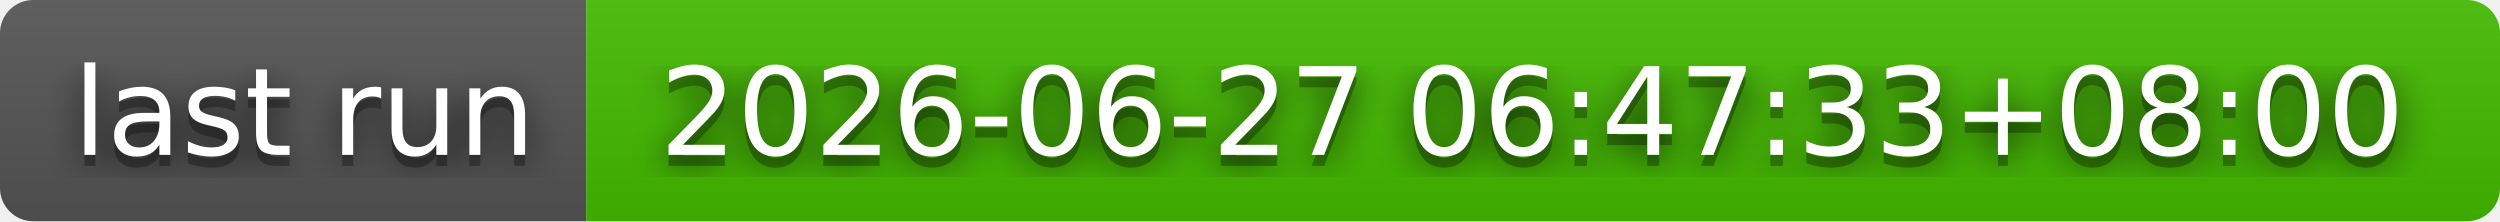
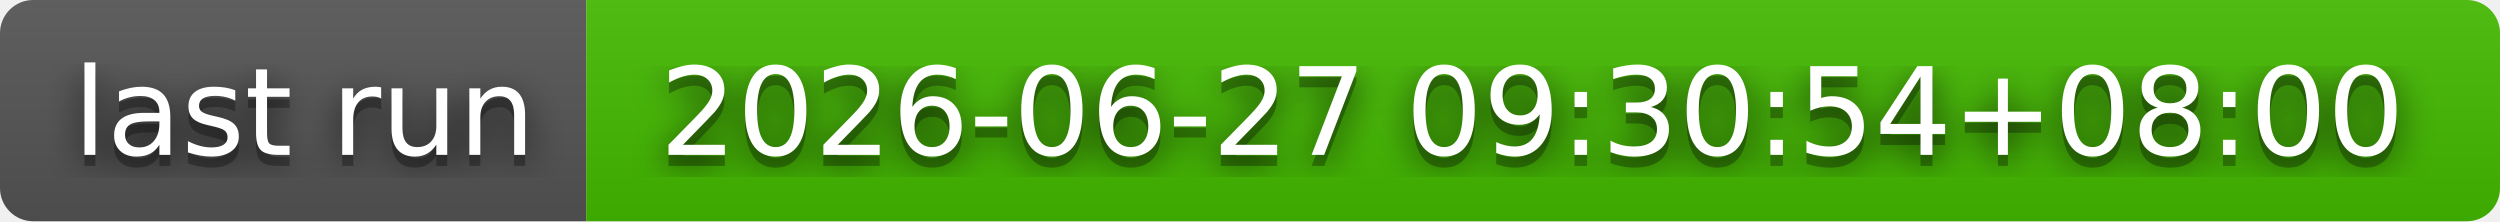
- <svg xmlns="http://www.w3.org/2000/svg" width="226" height="20" role="img" aria-label="last run: 2026-06-27 06:47:33+08:00">
+ <svg xmlns="http://www.w3.org/2000/svg" width="226" height="20" role="img" aria-label="last run: 2026-06-27 09:30:54+08:00">
  <filter id="blur">
    <feGaussianBlur stdDeviation="16" />
  </filter>
  <linearGradient id="s" x2="0" y2="100%">
    <stop offset="0" stop-color="#bbb" stop-opacity=".1" />
    <stop offset="1" stop-opacity=".1" />
  </linearGradient>
  <clipPath id="r">
    <rect width="226" height="20" rx="3" />
  </clipPath>
  <g clip-path="url(#r)">
    <rect width="53" height="20" fill="#555" />
    <rect x="53" width="173" height="20" fill="#4b0" />
    <rect width="226" height="20" fill="url(#s)" />
  </g>
  <g fill="#fff" text-anchor="middle" font-family="Verdana,Geneva,DejaVu Sans,sans-serif" text-rendering="geometricPrecision" font-size="110">
    <g transform="scale(.1)">
      <g aria-hidden="true" fill="#010101">
        <text x="275" y="150" fill-opacity=".8" filter="url(#blur)" textLength="430">last run</text>
        <text x="275" y="150" fill-opacity=".3" textLength="430">last run</text>
      </g>
      <text x="275" y="140" textLength="430">last run</text>
    </g>
    <g transform="scale(.1)">
      <g aria-hidden="true" fill="#010101">
-         <text x="1385" y="150" fill-opacity=".8" filter="url(#blur)" textLength="1630">2026-06-27 06:47:33+08:00</text>
-         <text x="1385" y="150" fill-opacity=".3" textLength="1630">2026-06-27 06:47:33+08:00</text>
+         <text x="1385" y="150" fill-opacity=".8" filter="url(#blur)" textLength="1630">2026-06-27 09:30:54+08:00</text>
+         <text x="1385" y="150" fill-opacity=".3" textLength="1630">2026-06-27 09:30:54+08:00</text>
      </g>
-       <text x="1385" y="140" textLength="1630">2026-06-27 06:47:33+08:00</text>
+       <text x="1385" y="140" textLength="1630">2026-06-27 09:30:54+08:00</text>
    </g>
  </g>
</svg>
